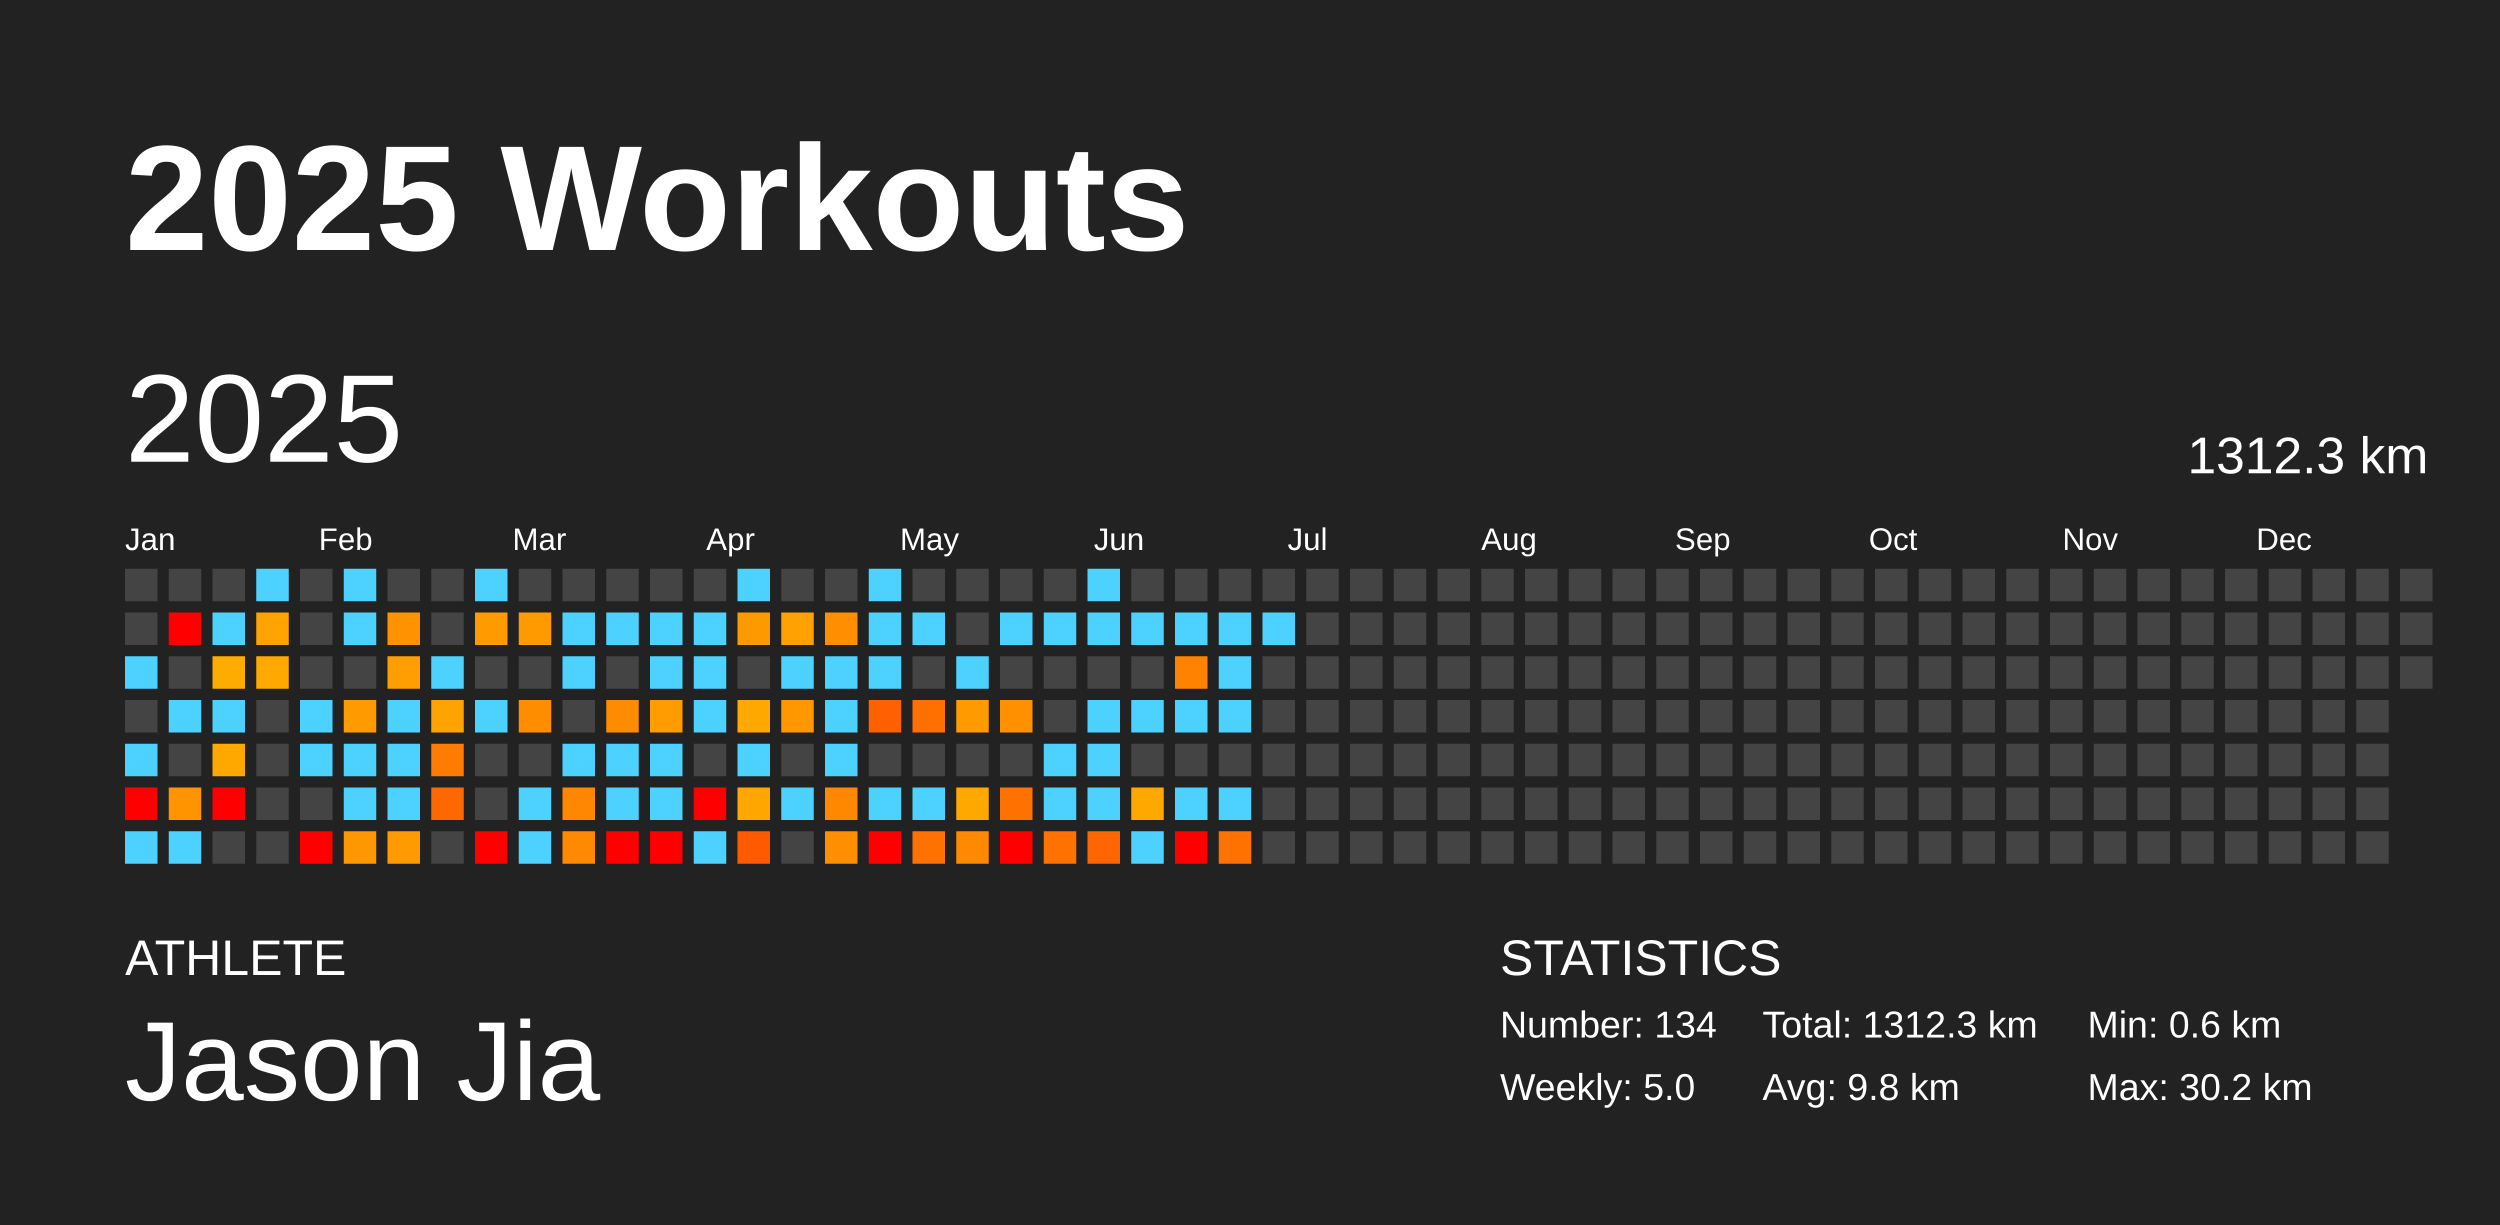
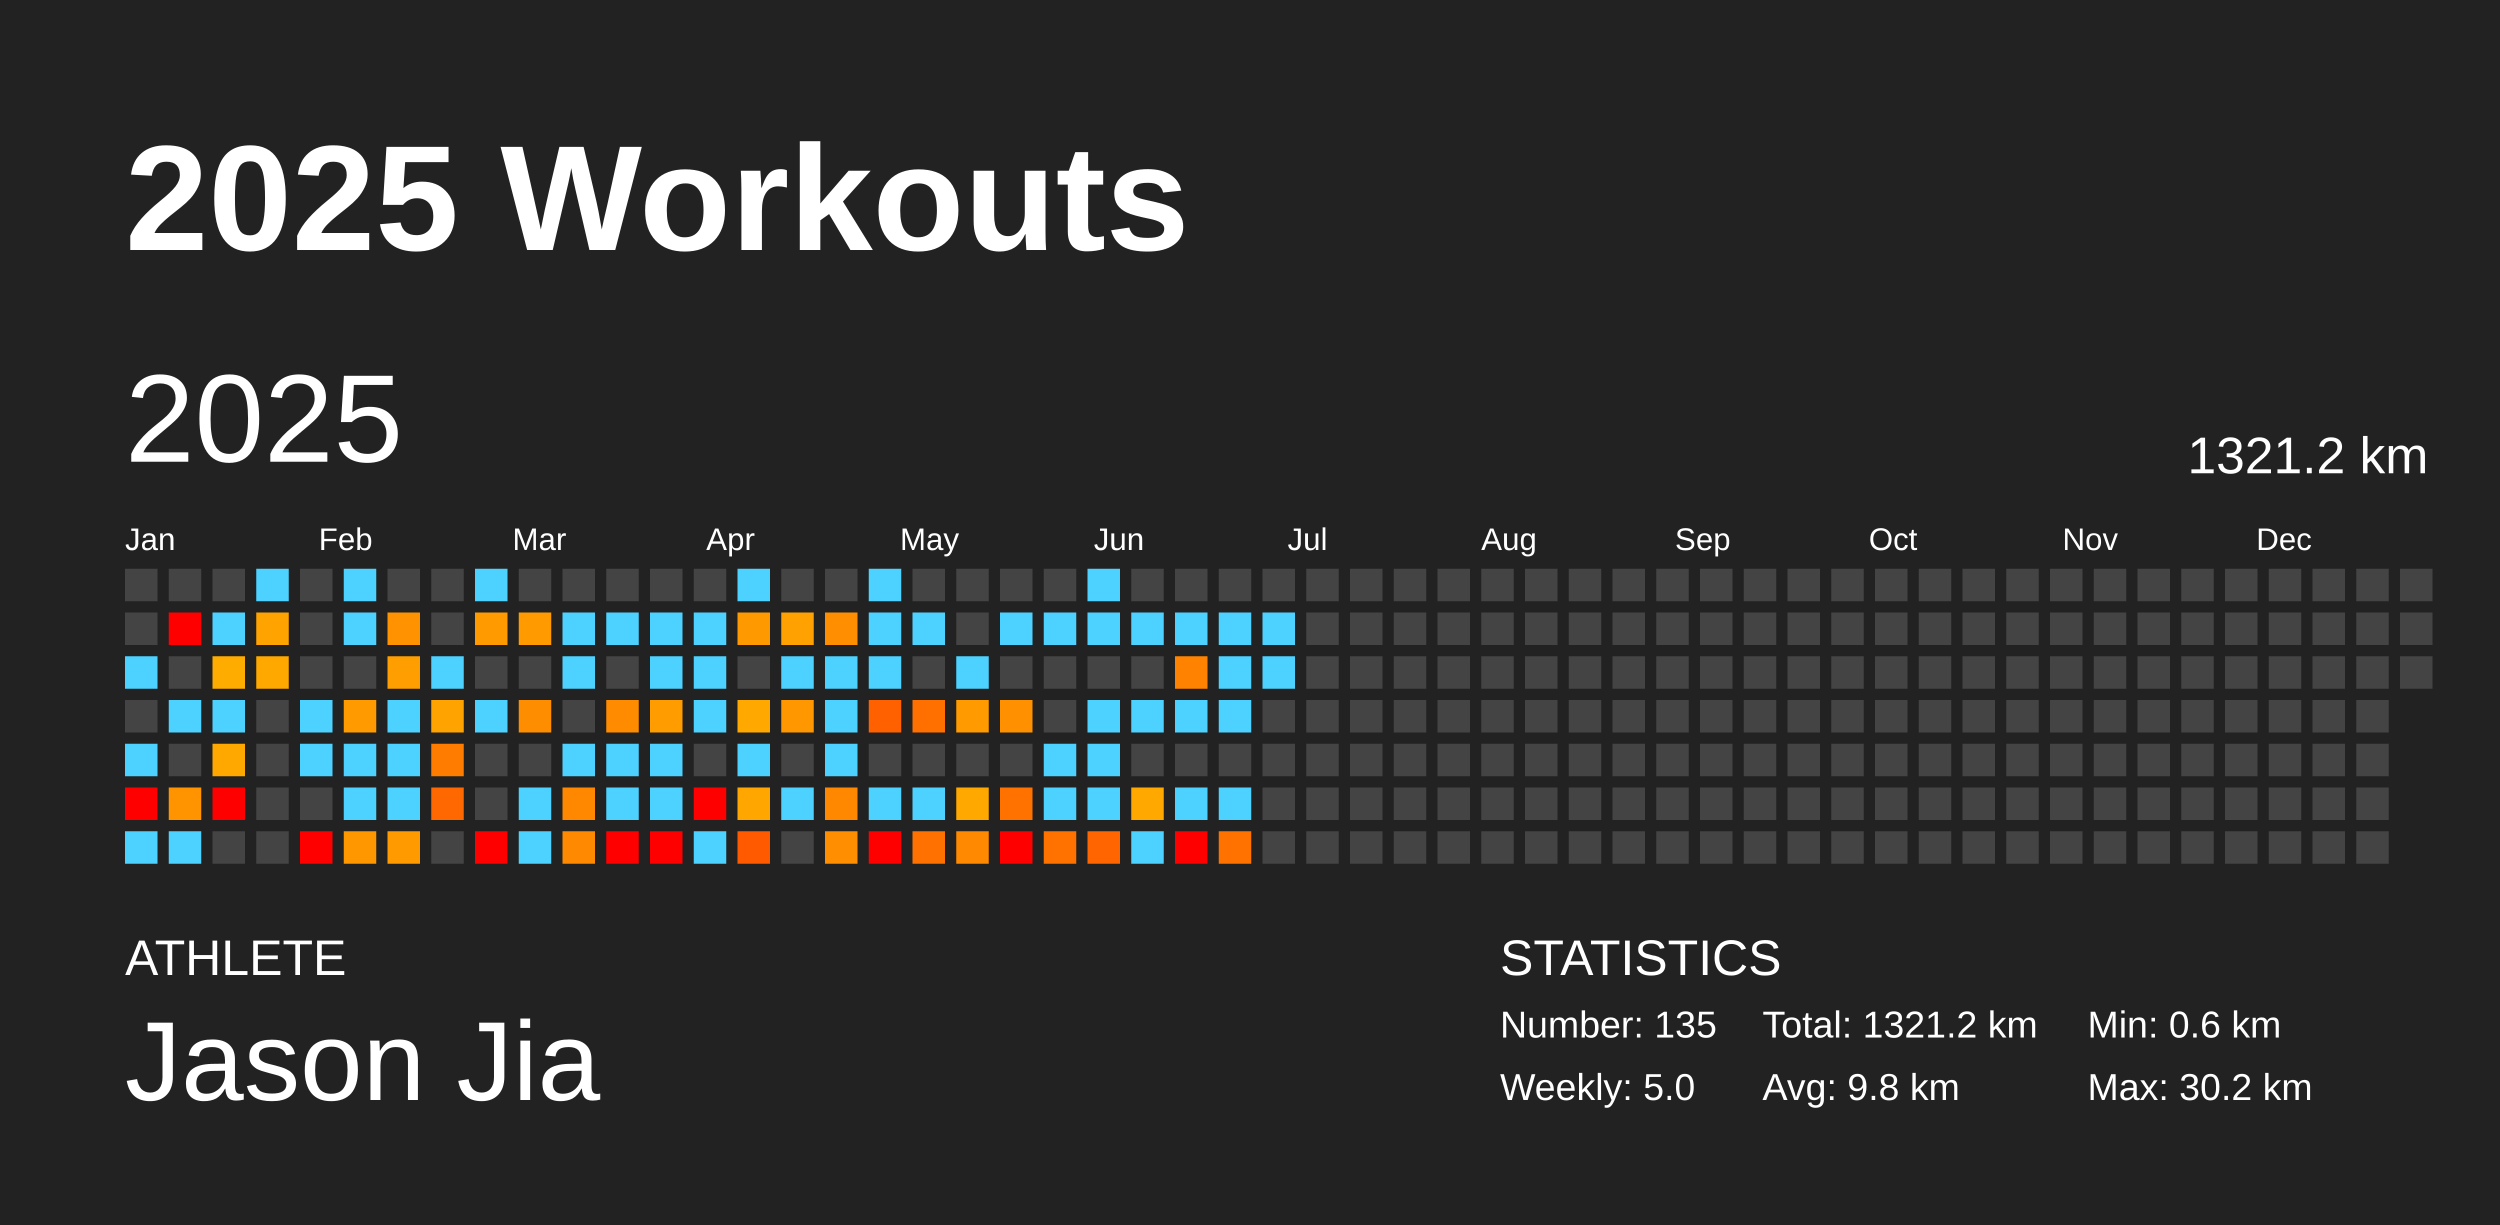
<svg xmlns="http://www.w3.org/2000/svg" baseProfile="full" height="98mm" version="1.1" viewBox="0,0,200,98" width="200mm">
  <defs />
  <rect fill="#222222" height="98" width="200" x="0" y="0" />
  <text fill="#FFFFFF" style="font-size:12px; font-family:Arial; font-weight:bold;" x="10" y="20">2025 Workouts</text>
  <text fill="#FFFFFF" style="font-size:4px; font-family:Arial" x="10" y="78">ATHLETE</text>
  <text fill="#FFFFFF" style="font-size:9px; font-family:Arial" x="10" y="88">Jason Jia</text>
  <text fill="#FFFFFF" style="font-size:4px; font-family:Arial" x="120" y="78">STATISTICS</text>
-   <text fill="#FFFFFF" style="font-size:3px; font-family:Arial" x="120" y="83">Number: 134</text>
+   <text fill="#FFFFFF" style="font-size:3px; font-family:Arial" x="120" y="83">Number: 135</text>
  <text fill="#FFFFFF" style="font-size:3px; font-family:Arial" x="120" y="88">Weekly: 5.0</text>
-   <text fill="#FFFFFF" style="font-size:3px; font-family:Arial" x="141" y="83">Total: 1312.3 km</text>
+   <text fill="#FFFFFF" style="font-size:3px; font-family:Arial" x="141" y="83">Total: 1321.2 km</text>
  <text fill="#FFFFFF" style="font-size:3px; font-family:Arial" x="141" y="88">Avg: 9.8 km</text>
  <text fill="#FFFFFF" style="font-size:3px; font-family:Arial" x="167" y="83">Min: 0.6 km</text>
  <text fill="#FFFFFF" style="font-size:3px; font-family:Arial" x="167" y="88">Max: 30.2 km</text>
  <text dominant-baseline="hanging" fill="#FFFFFF" style="font-size:10.0px; font-family:Arial;" x="10" y="30">2025</text>
-   <text dominant-baseline="hanging" fill="#FFFFFF" style="font-size:4.125px; font-family:Arial;" x="175" y="35">1312.3 km</text>
+   <text dominant-baseline="hanging" fill="#FFFFFF" style="font-size:4.125px; font-family:Arial;" x="175" y="35">1321.2 km</text>
  <text fill="#FFFFFF" style="font-size:2.5px; font-family:Arial" x="10.0" y="44">Jan</text>
  <text fill="#FFFFFF" style="font-size:2.5px; font-family:Arial" x="25.5" y="44">Feb</text>
  <text fill="#FFFFFF" style="font-size:2.5px; font-family:Arial" x="41.0" y="44">Mar</text>
  <text fill="#FFFFFF" style="font-size:2.5px; font-family:Arial" x="56.5" y="44">Apr</text>
  <text fill="#FFFFFF" style="font-size:2.5px; font-family:Arial" x="72.0" y="44">May</text>
  <text fill="#FFFFFF" style="font-size:2.5px; font-family:Arial" x="87.5" y="44">Jun</text>
  <text fill="#FFFFFF" style="font-size:2.5px; font-family:Arial" x="103.0" y="44">Jul</text>
  <text fill="#FFFFFF" style="font-size:2.5px; font-family:Arial" x="118.5" y="44">Aug</text>
  <text fill="#FFFFFF" style="font-size:2.5px; font-family:Arial" x="134.0" y="44">Sep</text>
  <text fill="#FFFFFF" style="font-size:2.5px; font-family:Arial" x="149.5" y="44">Oct</text>
  <text fill="#FFFFFF" style="font-size:2.5px; font-family:Arial" x="165.0" y="44">Nov</text>
  <text fill="#FFFFFF" style="font-size:2.5px; font-family:Arial" x="180.5" y="44">Dec</text>
  <rect fill="#444444" height="2.6" width="2.6" x="10.0" y="45.5" />
  <rect fill="#444444" height="2.6" width="2.6" x="10.0" y="49.0" />
  <rect fill="#4dd2ff" height="2.6" width="2.6" x="10.0" y="52.5" />
  <rect fill="#444444" height="2.6" width="2.6" x="10.0" y="56.0" />
  <rect fill="#4dd2ff" height="2.6" width="2.6" x="10.0" y="59.5" />
  <rect fill="red" height="2.6" width="2.6" x="10.0" y="63.0" />
  <rect fill="#4dd2ff" height="2.6" width="2.6" x="10.0" y="66.5" />
  <rect fill="#444444" height="2.6" width="2.6" x="13.5" y="45.5" />
  <rect fill="red" height="2.6" width="2.6" x="13.5" y="49.0" />
  <rect fill="#444444" height="2.6" width="2.6" x="13.5" y="52.5" />
  <rect fill="#4dd2ff" height="2.6" width="2.6" x="13.5" y="56.0" />
  <rect fill="#444444" height="2.6" width="2.6" x="13.5" y="59.5" />
  <rect fill="#ff9300" height="2.6" width="2.6" x="13.5" y="63.0" />
  <rect fill="#4dd2ff" height="2.6" width="2.6" x="13.5" y="66.5" />
  <rect fill="#444444" height="2.6" width="2.6" x="17.0" y="45.5" />
  <rect fill="#4dd2ff" height="2.6" width="2.6" x="17.0" y="49.0" />
  <rect fill="#ffac00" height="2.6" width="2.6" x="17.0" y="52.5" />
  <rect fill="#4dd2ff" height="2.6" width="2.6" x="17.0" y="56.0" />
  <rect fill="#ffa900" height="2.6" width="2.6" x="17.0" y="59.5" />
  <rect fill="red" height="2.6" width="2.6" x="17.0" y="63.0" />
  <rect fill="#444444" height="2.6" width="2.6" x="17.0" y="66.5" />
  <rect fill="#4dd2ff" height="2.6" width="2.6" x="20.5" y="45.5" />
  <rect fill="#ffa300" height="2.6" width="2.6" x="20.5" y="49.0" />
  <rect fill="#ffa800" height="2.6" width="2.6" x="20.5" y="52.5" />
  <rect fill="#444444" height="2.6" width="2.6" x="20.5" y="56.0" />
  <rect fill="#444444" height="2.6" width="2.6" x="20.5" y="59.5" />
  <rect fill="#444444" height="2.6" width="2.6" x="20.5" y="63.0" />
  <rect fill="#444444" height="2.6" width="2.6" x="20.5" y="66.5" />
  <rect fill="#444444" height="2.6" width="2.6" x="24.0" y="45.5" />
  <rect fill="#444444" height="2.6" width="2.6" x="24.0" y="49.0" />
  <rect fill="#444444" height="2.6" width="2.6" x="24.0" y="52.5" />
  <rect fill="#4dd2ff" height="2.6" width="2.6" x="24.0" y="56.0" />
  <rect fill="#4dd2ff" height="2.6" width="2.6" x="24.0" y="59.5" />
  <rect fill="#444444" height="2.6" width="2.6" x="24.0" y="63.0" />
  <rect fill="red" height="2.6" width="2.6" x="24.0" y="66.5" />
  <rect fill="#4dd2ff" height="2.6" width="2.6" x="27.5" y="45.5" />
  <rect fill="#4dd2ff" height="2.6" width="2.6" x="27.5" y="49.0" />
  <rect fill="#444444" height="2.6" width="2.6" x="27.5" y="52.5" />
  <rect fill="#ff9b00" height="2.6" width="2.6" x="27.5" y="56.0" />
  <rect fill="#4dd2ff" height="2.6" width="2.6" x="27.5" y="59.5" />
  <rect fill="#4dd2ff" height="2.6" width="2.6" x="27.5" y="63.0" />
  <rect fill="#ff9800" height="2.6" width="2.6" x="27.5" y="66.5" />
  <rect fill="#444444" height="2.6" width="2.6" x="31.0" y="45.5" />
  <rect fill="#ff9200" height="2.6" width="2.6" x="31.0" y="49.0" />
  <rect fill="#ff9e00" height="2.6" width="2.6" x="31.0" y="52.5" />
  <rect fill="#4dd2ff" height="2.6" width="2.6" x="31.0" y="56.0" />
  <rect fill="#4dd2ff" height="2.6" width="2.6" x="31.0" y="59.5" />
  <rect fill="#4dd2ff" height="2.6" width="2.6" x="31.0" y="63.0" />
  <rect fill="#ff9b00" height="2.6" width="2.6" x="31.0" y="66.5" />
  <rect fill="#444444" height="2.6" width="2.6" x="34.5" y="45.5" />
  <rect fill="#444444" height="2.6" width="2.6" x="34.5" y="49.0" />
  <rect fill="#4dd2ff" height="2.6" width="2.6" x="34.5" y="52.5" />
  <rect fill="#ffa300" height="2.6" width="2.6" x="34.5" y="56.0" />
  <rect fill="#ff7c00" height="2.6" width="2.6" x="34.5" y="59.5" />
  <rect fill="#ff6800" height="2.6" width="2.6" x="34.5" y="63.0" />
  <rect fill="#444444" height="2.6" width="2.6" x="34.5" y="66.5" />
  <rect fill="#4dd2ff" height="2.6" width="2.6" x="38.0" y="45.5" />
  <rect fill="#ff9a00" height="2.6" width="2.6" x="38.0" y="49.0" />
  <rect fill="#444444" height="2.6" width="2.6" x="38.0" y="52.5" />
  <rect fill="#4dd2ff" height="2.6" width="2.6" x="38.0" y="56.0" />
  <rect fill="#444444" height="2.6" width="2.6" x="38.0" y="59.5" />
  <rect fill="#444444" height="2.6" width="2.6" x="38.0" y="63.0" />
  <rect fill="red" height="2.6" width="2.6" x="38.0" y="66.5" />
  <rect fill="#444444" height="2.6" width="2.6" x="41.5" y="45.5" />
  <rect fill="#ff9b00" height="2.6" width="2.6" x="41.5" y="49.0" />
  <rect fill="#444444" height="2.6" width="2.6" x="41.5" y="52.5" />
  <rect fill="#ff8d00" height="2.6" width="2.6" x="41.5" y="56.0" />
  <rect fill="#444444" height="2.6" width="2.6" x="41.5" y="59.5" />
  <rect fill="#4dd2ff" height="2.6" width="2.6" x="41.5" y="63.0" />
  <rect fill="#4dd2ff" height="2.6" width="2.6" x="41.5" y="66.5" />
  <rect fill="#444444" height="2.6" width="2.6" x="45.0" y="45.5" />
  <rect fill="#4dd2ff" height="2.6" width="2.6" x="45.0" y="49.0" />
  <rect fill="#4dd2ff" height="2.6" width="2.6" x="45.0" y="52.5" />
  <rect fill="#444444" height="2.6" width="2.6" x="45.0" y="56.0" />
  <rect fill="#4dd2ff" height="2.6" width="2.6" x="45.0" y="59.5" />
  <rect fill="#ff8800" height="2.6" width="2.6" x="45.0" y="63.0" />
  <rect fill="#ff8900" height="2.6" width="2.6" x="45.0" y="66.5" />
  <rect fill="#444444" height="2.6" width="2.6" x="48.5" y="45.5" />
  <rect fill="#4dd2ff" height="2.6" width="2.6" x="48.5" y="49.0" />
  <rect fill="#444444" height="2.6" width="2.6" x="48.5" y="52.5" />
  <rect fill="#ff8c00" height="2.6" width="2.6" x="48.5" y="56.0" />
  <rect fill="#4dd2ff" height="2.6" width="2.6" x="48.5" y="59.5" />
  <rect fill="#4dd2ff" height="2.6" width="2.6" x="48.5" y="63.0" />
  <rect fill="red" height="2.6" width="2.6" x="48.5" y="66.5" />
  <rect fill="#444444" height="2.6" width="2.6" x="52.0" y="45.5" />
  <rect fill="#4dd2ff" height="2.6" width="2.6" x="52.0" y="49.0" />
  <rect fill="#4dd2ff" height="2.6" width="2.6" x="52.0" y="52.5" />
  <rect fill="#ff9c00" height="2.6" width="2.6" x="52.0" y="56.0" />
  <rect fill="#4dd2ff" height="2.6" width="2.6" x="52.0" y="59.5" />
  <rect fill="#4dd2ff" height="2.6" width="2.6" x="52.0" y="63.0" />
  <rect fill="red" height="2.6" width="2.6" x="52.0" y="66.5" />
  <rect fill="#444444" height="2.6" width="2.6" x="55.5" y="45.5" />
  <rect fill="#4dd2ff" height="2.6" width="2.6" x="55.5" y="49.0" />
  <rect fill="#4dd2ff" height="2.6" width="2.6" x="55.5" y="52.5" />
  <rect fill="#4dd2ff" height="2.6" width="2.6" x="55.5" y="56.0" />
  <rect fill="#444444" height="2.6" width="2.6" x="55.5" y="59.5" />
  <rect fill="red" height="2.6" width="2.6" x="55.5" y="63.0" />
  <rect fill="#4dd2ff" height="2.6" width="2.6" x="55.5" y="66.5" />
  <rect fill="#4dd2ff" height="2.6" width="2.6" x="59.0" y="45.5" />
  <rect fill="#ff9900" height="2.6" width="2.6" x="59.0" y="49.0" />
  <rect fill="#444444" height="2.6" width="2.6" x="59.0" y="52.5" />
  <rect fill="#ffa900" height="2.6" width="2.6" x="59.0" y="56.0" />
  <rect fill="#4dd2ff" height="2.6" width="2.6" x="59.0" y="59.5" />
  <rect fill="#ffa700" height="2.6" width="2.6" x="59.0" y="63.0" />
  <rect fill="#ff5a00" height="2.6" width="2.6" x="59.0" y="66.5" />
  <rect fill="#444444" height="2.6" width="2.6" x="62.5" y="45.5" />
  <rect fill="#ffa100" height="2.6" width="2.6" x="62.5" y="49.0" />
  <rect fill="#4dd2ff" height="2.6" width="2.6" x="62.5" y="52.5" />
  <rect fill="#ff9700" height="2.6" width="2.6" x="62.5" y="56.0" />
  <rect fill="#444444" height="2.6" width="2.6" x="62.5" y="59.5" />
  <rect fill="#4dd2ff" height="2.6" width="2.6" x="62.5" y="63.0" />
  <rect fill="#444444" height="2.6" width="2.6" x="62.5" y="66.5" />
  <rect fill="#444444" height="2.6" width="2.6" x="66.0" y="45.5" />
  <rect fill="#ff8e00" height="2.6" width="2.6" x="66.0" y="49.0" />
  <rect fill="#4dd2ff" height="2.6" width="2.6" x="66.0" y="52.5" />
  <rect fill="#4dd2ff" height="2.6" width="2.6" x="66.0" y="56.0" />
  <rect fill="#4dd2ff" height="2.6" width="2.6" x="66.0" y="59.5" />
  <rect fill="#ff8800" height="2.6" width="2.6" x="66.0" y="63.0" />
  <rect fill="#ff8e00" height="2.6" width="2.6" x="66.0" y="66.5" />
  <rect fill="#4dd2ff" height="2.6" width="2.6" x="69.5" y="45.5" />
  <rect fill="#4dd2ff" height="2.6" width="2.6" x="69.5" y="49.0" />
  <rect fill="#4dd2ff" height="2.6" width="2.6" x="69.5" y="52.5" />
  <rect fill="#ff6100" height="2.6" width="2.6" x="69.5" y="56.0" />
  <rect fill="#444444" height="2.6" width="2.6" x="69.5" y="59.5" />
  <rect fill="#4dd2ff" height="2.6" width="2.6" x="69.5" y="63.0" />
  <rect fill="red" height="2.6" width="2.6" x="69.5" y="66.5" />
  <rect fill="#444444" height="2.6" width="2.6" x="73.0" y="45.5" />
  <rect fill="#4dd2ff" height="2.6" width="2.6" x="73.0" y="49.0" />
  <rect fill="#444444" height="2.6" width="2.6" x="73.0" y="52.5" />
  <rect fill="#ff7000" height="2.6" width="2.6" x="73.0" y="56.0" />
  <rect fill="#444444" height="2.6" width="2.6" x="73.0" y="59.5" />
  <rect fill="#4dd2ff" height="2.6" width="2.6" x="73.0" y="63.0" />
  <rect fill="#ff7100" height="2.6" width="2.6" x="73.0" y="66.5" />
  <rect fill="#444444" height="2.6" width="2.6" x="76.5" y="45.5" />
  <rect fill="#444444" height="2.6" width="2.6" x="76.5" y="49.0" />
  <rect fill="#4dd2ff" height="2.6" width="2.6" x="76.5" y="52.5" />
  <rect fill="#ff9a00" height="2.6" width="2.6" x="76.5" y="56.0" />
  <rect fill="#444444" height="2.6" width="2.6" x="76.5" y="59.5" />
  <rect fill="#ffa800" height="2.6" width="2.6" x="76.5" y="63.0" />
  <rect fill="#ff8900" height="2.6" width="2.6" x="76.5" y="66.5" />
  <rect fill="#444444" height="2.6" width="2.6" x="80.0" y="45.5" />
  <rect fill="#4dd2ff" height="2.6" width="2.6" x="80.0" y="49.0" />
  <rect fill="#444444" height="2.6" width="2.6" x="80.0" y="52.5" />
  <rect fill="#ff9100" height="2.6" width="2.6" x="80.0" y="56.0" />
  <rect fill="#444444" height="2.6" width="2.6" x="80.0" y="59.5" />
  <rect fill="#ff7200" height="2.6" width="2.6" x="80.0" y="63.0" />
  <rect fill="red" height="2.6" width="2.6" x="80.0" y="66.5" />
  <rect fill="#444444" height="2.6" width="2.6" x="83.5" y="45.5" />
  <rect fill="#4dd2ff" height="2.6" width="2.6" x="83.5" y="49.0" />
  <rect fill="#444444" height="2.6" width="2.6" x="83.5" y="52.5" />
  <rect fill="#444444" height="2.6" width="2.6" x="83.5" y="56.0" />
  <rect fill="#4dd2ff" height="2.6" width="2.6" x="83.5" y="59.5" />
  <rect fill="#4dd2ff" height="2.6" width="2.6" x="83.5" y="63.0" />
  <rect fill="#ff7200" height="2.6" width="2.6" x="83.5" y="66.5" />
  <rect fill="#4dd2ff" height="2.6" width="2.6" x="87.0" y="45.5" />
  <rect fill="#4dd2ff" height="2.6" width="2.6" x="87.0" y="49.0" />
  <rect fill="#444444" height="2.6" width="2.6" x="87.0" y="52.5" />
  <rect fill="#4dd2ff" height="2.6" width="2.6" x="87.0" y="56.0" />
  <rect fill="#4dd2ff" height="2.6" width="2.6" x="87.0" y="59.5" />
  <rect fill="#4dd2ff" height="2.6" width="2.6" x="87.0" y="63.0" />
  <rect fill="#ff6500" height="2.6" width="2.6" x="87.0" y="66.5" />
  <rect fill="#444444" height="2.6" width="2.6" x="90.5" y="45.5" />
  <rect fill="#4dd2ff" height="2.6" width="2.6" x="90.5" y="49.0" />
  <rect fill="#444444" height="2.6" width="2.6" x="90.5" y="52.5" />
  <rect fill="#4dd2ff" height="2.6" width="2.6" x="90.5" y="56.0" />
  <rect fill="#444444" height="2.6" width="2.6" x="90.5" y="59.5" />
  <rect fill="#ffa900" height="2.6" width="2.6" x="90.5" y="63.0" />
  <rect fill="#4dd2ff" height="2.6" width="2.6" x="90.5" y="66.5" />
  <rect fill="#444444" height="2.6" width="2.6" x="94.0" y="45.5" />
  <rect fill="#4dd2ff" height="2.6" width="2.6" x="94.0" y="49.0" />
  <rect fill="#ff8300" height="2.6" width="2.6" x="94.0" y="52.5" />
  <rect fill="#4dd2ff" height="2.6" width="2.6" x="94.0" y="56.0" />
  <rect fill="#444444" height="2.6" width="2.6" x="94.0" y="59.5" />
  <rect fill="#4dd2ff" height="2.6" width="2.6" x="94.0" y="63.0" />
  <rect fill="red" height="2.6" width="2.6" x="94.0" y="66.5" />
  <rect fill="#444444" height="2.6" width="2.6" x="97.5" y="45.5" />
  <rect fill="#4dd2ff" height="2.6" width="2.6" x="97.5" y="49.0" />
  <rect fill="#4dd2ff" height="2.6" width="2.6" x="97.5" y="52.5" />
  <rect fill="#4dd2ff" height="2.6" width="2.6" x="97.5" y="56.0" />
  <rect fill="#444444" height="2.6" width="2.6" x="97.5" y="59.5" />
  <rect fill="#4dd2ff" height="2.6" width="2.6" x="97.5" y="63.0" />
  <rect fill="#ff7200" height="2.6" width="2.6" x="97.5" y="66.5" />
  <rect fill="#444444" height="2.6" width="2.6" x="101.0" y="45.5" />
  <rect fill="#4dd2ff" height="2.6" width="2.6" x="101.0" y="49.0" />
-   <rect fill="#444444" height="2.6" width="2.6" x="101.0" y="52.5" />
+   <rect fill="#4dd2ff" height="2.6" width="2.6" x="101.0" y="52.5" />
  <rect fill="#444444" height="2.6" width="2.6" x="101.0" y="56.0" />
  <rect fill="#444444" height="2.6" width="2.6" x="101.0" y="59.5" />
  <rect fill="#444444" height="2.6" width="2.6" x="101.0" y="63.0" />
  <rect fill="#444444" height="2.6" width="2.6" x="101.0" y="66.5" />
  <rect fill="#444444" height="2.6" width="2.6" x="104.5" y="45.5" />
  <rect fill="#444444" height="2.6" width="2.6" x="104.5" y="49.0" />
  <rect fill="#444444" height="2.6" width="2.6" x="104.5" y="52.5" />
  <rect fill="#444444" height="2.6" width="2.6" x="104.5" y="56.0" />
  <rect fill="#444444" height="2.6" width="2.6" x="104.5" y="59.5" />
  <rect fill="#444444" height="2.6" width="2.6" x="104.5" y="63.0" />
  <rect fill="#444444" height="2.6" width="2.6" x="104.5" y="66.5" />
  <rect fill="#444444" height="2.6" width="2.6" x="108.0" y="45.5" />
  <rect fill="#444444" height="2.6" width="2.6" x="108.0" y="49.0" />
  <rect fill="#444444" height="2.6" width="2.6" x="108.0" y="52.5" />
  <rect fill="#444444" height="2.6" width="2.6" x="108.0" y="56.0" />
  <rect fill="#444444" height="2.6" width="2.6" x="108.0" y="59.5" />
  <rect fill="#444444" height="2.6" width="2.6" x="108.0" y="63.0" />
  <rect fill="#444444" height="2.6" width="2.6" x="108.0" y="66.5" />
  <rect fill="#444444" height="2.6" width="2.6" x="111.5" y="45.5" />
  <rect fill="#444444" height="2.6" width="2.6" x="111.5" y="49.0" />
  <rect fill="#444444" height="2.6" width="2.6" x="111.5" y="52.5" />
  <rect fill="#444444" height="2.6" width="2.6" x="111.5" y="56.0" />
  <rect fill="#444444" height="2.6" width="2.6" x="111.5" y="59.5" />
  <rect fill="#444444" height="2.6" width="2.6" x="111.5" y="63.0" />
  <rect fill="#444444" height="2.6" width="2.6" x="111.5" y="66.5" />
  <rect fill="#444444" height="2.6" width="2.6" x="115.0" y="45.5" />
  <rect fill="#444444" height="2.6" width="2.6" x="115.0" y="49.0" />
  <rect fill="#444444" height="2.6" width="2.6" x="115.0" y="52.5" />
  <rect fill="#444444" height="2.6" width="2.6" x="115.0" y="56.0" />
  <rect fill="#444444" height="2.6" width="2.6" x="115.0" y="59.5" />
  <rect fill="#444444" height="2.6" width="2.6" x="115.0" y="63.0" />
  <rect fill="#444444" height="2.6" width="2.6" x="115.0" y="66.5" />
  <rect fill="#444444" height="2.6" width="2.6" x="118.5" y="45.5" />
  <rect fill="#444444" height="2.6" width="2.6" x="118.5" y="49.0" />
  <rect fill="#444444" height="2.6" width="2.6" x="118.5" y="52.5" />
  <rect fill="#444444" height="2.6" width="2.6" x="118.5" y="56.0" />
  <rect fill="#444444" height="2.6" width="2.6" x="118.5" y="59.5" />
  <rect fill="#444444" height="2.6" width="2.6" x="118.5" y="63.0" />
  <rect fill="#444444" height="2.6" width="2.6" x="118.5" y="66.5" />
  <rect fill="#444444" height="2.6" width="2.6" x="122.0" y="45.5" />
  <rect fill="#444444" height="2.6" width="2.6" x="122.0" y="49.0" />
  <rect fill="#444444" height="2.6" width="2.6" x="122.0" y="52.5" />
  <rect fill="#444444" height="2.6" width="2.6" x="122.0" y="56.0" />
  <rect fill="#444444" height="2.6" width="2.6" x="122.0" y="59.5" />
  <rect fill="#444444" height="2.6" width="2.6" x="122.0" y="63.0" />
  <rect fill="#444444" height="2.6" width="2.6" x="122.0" y="66.5" />
  <rect fill="#444444" height="2.6" width="2.6" x="125.5" y="45.5" />
  <rect fill="#444444" height="2.6" width="2.6" x="125.5" y="49.0" />
  <rect fill="#444444" height="2.6" width="2.6" x="125.5" y="52.5" />
  <rect fill="#444444" height="2.6" width="2.6" x="125.5" y="56.0" />
  <rect fill="#444444" height="2.6" width="2.6" x="125.5" y="59.5" />
  <rect fill="#444444" height="2.6" width="2.6" x="125.5" y="63.0" />
  <rect fill="#444444" height="2.6" width="2.6" x="125.5" y="66.5" />
  <rect fill="#444444" height="2.6" width="2.6" x="129.0" y="45.5" />
  <rect fill="#444444" height="2.6" width="2.6" x="129.0" y="49.0" />
  <rect fill="#444444" height="2.6" width="2.6" x="129.0" y="52.5" />
  <rect fill="#444444" height="2.6" width="2.6" x="129.0" y="56.0" />
  <rect fill="#444444" height="2.6" width="2.6" x="129.0" y="59.5" />
  <rect fill="#444444" height="2.6" width="2.6" x="129.0" y="63.0" />
  <rect fill="#444444" height="2.6" width="2.6" x="129.0" y="66.5" />
  <rect fill="#444444" height="2.6" width="2.6" x="132.5" y="45.5" />
  <rect fill="#444444" height="2.6" width="2.6" x="132.5" y="49.0" />
  <rect fill="#444444" height="2.6" width="2.6" x="132.5" y="52.5" />
  <rect fill="#444444" height="2.6" width="2.6" x="132.5" y="56.0" />
  <rect fill="#444444" height="2.6" width="2.6" x="132.5" y="59.5" />
  <rect fill="#444444" height="2.6" width="2.6" x="132.5" y="63.0" />
  <rect fill="#444444" height="2.6" width="2.6" x="132.5" y="66.5" />
  <rect fill="#444444" height="2.6" width="2.6" x="136.0" y="45.5" />
  <rect fill="#444444" height="2.6" width="2.6" x="136.0" y="49.0" />
  <rect fill="#444444" height="2.6" width="2.6" x="136.0" y="52.5" />
  <rect fill="#444444" height="2.6" width="2.6" x="136.0" y="56.0" />
  <rect fill="#444444" height="2.6" width="2.6" x="136.0" y="59.5" />
  <rect fill="#444444" height="2.6" width="2.6" x="136.0" y="63.0" />
  <rect fill="#444444" height="2.6" width="2.6" x="136.0" y="66.5" />
  <rect fill="#444444" height="2.6" width="2.6" x="139.5" y="45.5" />
  <rect fill="#444444" height="2.6" width="2.6" x="139.5" y="49.0" />
  <rect fill="#444444" height="2.6" width="2.6" x="139.5" y="52.5" />
  <rect fill="#444444" height="2.6" width="2.6" x="139.5" y="56.0" />
  <rect fill="#444444" height="2.6" width="2.6" x="139.5" y="59.5" />
  <rect fill="#444444" height="2.6" width="2.6" x="139.5" y="63.0" />
  <rect fill="#444444" height="2.6" width="2.6" x="139.5" y="66.5" />
  <rect fill="#444444" height="2.6" width="2.6" x="143.0" y="45.5" />
  <rect fill="#444444" height="2.6" width="2.6" x="143.0" y="49.0" />
  <rect fill="#444444" height="2.6" width="2.6" x="143.0" y="52.5" />
  <rect fill="#444444" height="2.6" width="2.6" x="143.0" y="56.0" />
  <rect fill="#444444" height="2.6" width="2.6" x="143.0" y="59.5" />
  <rect fill="#444444" height="2.6" width="2.6" x="143.0" y="63.0" />
  <rect fill="#444444" height="2.6" width="2.6" x="143.0" y="66.5" />
  <rect fill="#444444" height="2.6" width="2.6" x="146.5" y="45.5" />
  <rect fill="#444444" height="2.6" width="2.6" x="146.5" y="49.0" />
  <rect fill="#444444" height="2.6" width="2.6" x="146.5" y="52.5" />
  <rect fill="#444444" height="2.6" width="2.6" x="146.5" y="56.0" />
  <rect fill="#444444" height="2.6" width="2.6" x="146.5" y="59.5" />
  <rect fill="#444444" height="2.6" width="2.6" x="146.5" y="63.0" />
  <rect fill="#444444" height="2.6" width="2.6" x="146.5" y="66.5" />
  <rect fill="#444444" height="2.6" width="2.6" x="150.0" y="45.5" />
  <rect fill="#444444" height="2.6" width="2.6" x="150.0" y="49.0" />
  <rect fill="#444444" height="2.6" width="2.6" x="150.0" y="52.5" />
  <rect fill="#444444" height="2.6" width="2.6" x="150.0" y="56.0" />
  <rect fill="#444444" height="2.6" width="2.6" x="150.0" y="59.5" />
  <rect fill="#444444" height="2.6" width="2.6" x="150.0" y="63.0" />
  <rect fill="#444444" height="2.6" width="2.6" x="150.0" y="66.5" />
  <rect fill="#444444" height="2.6" width="2.6" x="153.5" y="45.5" />
  <rect fill="#444444" height="2.6" width="2.6" x="153.5" y="49.0" />
  <rect fill="#444444" height="2.6" width="2.6" x="153.5" y="52.5" />
  <rect fill="#444444" height="2.6" width="2.6" x="153.5" y="56.0" />
  <rect fill="#444444" height="2.6" width="2.6" x="153.5" y="59.5" />
  <rect fill="#444444" height="2.6" width="2.6" x="153.5" y="63.0" />
  <rect fill="#444444" height="2.6" width="2.6" x="153.5" y="66.5" />
  <rect fill="#444444" height="2.6" width="2.6" x="157.0" y="45.5" />
  <rect fill="#444444" height="2.6" width="2.6" x="157.0" y="49.0" />
  <rect fill="#444444" height="2.6" width="2.6" x="157.0" y="52.5" />
  <rect fill="#444444" height="2.6" width="2.6" x="157.0" y="56.0" />
  <rect fill="#444444" height="2.6" width="2.6" x="157.0" y="59.5" />
  <rect fill="#444444" height="2.6" width="2.6" x="157.0" y="63.0" />
  <rect fill="#444444" height="2.6" width="2.6" x="157.0" y="66.5" />
  <rect fill="#444444" height="2.6" width="2.6" x="160.5" y="45.5" />
  <rect fill="#444444" height="2.6" width="2.6" x="160.5" y="49.0" />
  <rect fill="#444444" height="2.6" width="2.6" x="160.5" y="52.5" />
  <rect fill="#444444" height="2.6" width="2.6" x="160.5" y="56.0" />
  <rect fill="#444444" height="2.6" width="2.6" x="160.5" y="59.5" />
  <rect fill="#444444" height="2.6" width="2.6" x="160.5" y="63.0" />
  <rect fill="#444444" height="2.6" width="2.6" x="160.5" y="66.5" />
  <rect fill="#444444" height="2.6" width="2.6" x="164.0" y="45.5" />
  <rect fill="#444444" height="2.6" width="2.6" x="164.0" y="49.0" />
  <rect fill="#444444" height="2.6" width="2.6" x="164.0" y="52.5" />
  <rect fill="#444444" height="2.6" width="2.6" x="164.0" y="56.0" />
  <rect fill="#444444" height="2.6" width="2.6" x="164.0" y="59.5" />
  <rect fill="#444444" height="2.6" width="2.6" x="164.0" y="63.0" />
  <rect fill="#444444" height="2.6" width="2.6" x="164.0" y="66.5" />
  <rect fill="#444444" height="2.6" width="2.6" x="167.5" y="45.5" />
  <rect fill="#444444" height="2.6" width="2.6" x="167.5" y="49.0" />
  <rect fill="#444444" height="2.6" width="2.6" x="167.5" y="52.5" />
  <rect fill="#444444" height="2.6" width="2.6" x="167.5" y="56.0" />
  <rect fill="#444444" height="2.6" width="2.6" x="167.5" y="59.5" />
  <rect fill="#444444" height="2.6" width="2.6" x="167.5" y="63.0" />
  <rect fill="#444444" height="2.6" width="2.6" x="167.5" y="66.5" />
  <rect fill="#444444" height="2.6" width="2.6" x="171.0" y="45.5" />
  <rect fill="#444444" height="2.6" width="2.6" x="171.0" y="49.0" />
  <rect fill="#444444" height="2.6" width="2.6" x="171.0" y="52.5" />
  <rect fill="#444444" height="2.6" width="2.6" x="171.0" y="56.0" />
  <rect fill="#444444" height="2.6" width="2.6" x="171.0" y="59.5" />
  <rect fill="#444444" height="2.6" width="2.6" x="171.0" y="63.0" />
  <rect fill="#444444" height="2.6" width="2.6" x="171.0" y="66.5" />
  <rect fill="#444444" height="2.6" width="2.6" x="174.5" y="45.5" />
  <rect fill="#444444" height="2.6" width="2.6" x="174.5" y="49.0" />
  <rect fill="#444444" height="2.6" width="2.6" x="174.5" y="52.5" />
  <rect fill="#444444" height="2.6" width="2.6" x="174.5" y="56.0" />
  <rect fill="#444444" height="2.6" width="2.6" x="174.5" y="59.5" />
  <rect fill="#444444" height="2.6" width="2.6" x="174.5" y="63.0" />
  <rect fill="#444444" height="2.6" width="2.6" x="174.5" y="66.5" />
  <rect fill="#444444" height="2.6" width="2.6" x="178.0" y="45.5" />
  <rect fill="#444444" height="2.6" width="2.6" x="178.0" y="49.0" />
  <rect fill="#444444" height="2.6" width="2.6" x="178.0" y="52.5" />
  <rect fill="#444444" height="2.6" width="2.6" x="178.0" y="56.0" />
  <rect fill="#444444" height="2.6" width="2.6" x="178.0" y="59.5" />
  <rect fill="#444444" height="2.6" width="2.6" x="178.0" y="63.0" />
  <rect fill="#444444" height="2.6" width="2.6" x="178.0" y="66.5" />
  <rect fill="#444444" height="2.6" width="2.6" x="181.5" y="45.5" />
  <rect fill="#444444" height="2.6" width="2.6" x="181.5" y="49.0" />
  <rect fill="#444444" height="2.6" width="2.6" x="181.5" y="52.5" />
  <rect fill="#444444" height="2.6" width="2.6" x="181.5" y="56.0" />
  <rect fill="#444444" height="2.6" width="2.6" x="181.5" y="59.5" />
  <rect fill="#444444" height="2.6" width="2.6" x="181.5" y="63.0" />
  <rect fill="#444444" height="2.6" width="2.6" x="181.5" y="66.5" />
  <rect fill="#444444" height="2.6" width="2.6" x="185.0" y="45.5" />
  <rect fill="#444444" height="2.6" width="2.6" x="185.0" y="49.0" />
  <rect fill="#444444" height="2.6" width="2.6" x="185.0" y="52.5" />
  <rect fill="#444444" height="2.6" width="2.6" x="185.0" y="56.0" />
  <rect fill="#444444" height="2.6" width="2.6" x="185.0" y="59.5" />
  <rect fill="#444444" height="2.6" width="2.6" x="185.0" y="63.0" />
  <rect fill="#444444" height="2.6" width="2.6" x="185.0" y="66.5" />
  <rect fill="#444444" height="2.6" width="2.6" x="188.5" y="45.5" />
  <rect fill="#444444" height="2.6" width="2.6" x="188.5" y="49.0" />
  <rect fill="#444444" height="2.6" width="2.6" x="188.5" y="52.5" />
  <rect fill="#444444" height="2.6" width="2.6" x="188.5" y="56.0" />
  <rect fill="#444444" height="2.6" width="2.6" x="188.5" y="59.5" />
  <rect fill="#444444" height="2.6" width="2.6" x="188.5" y="63.0" />
  <rect fill="#444444" height="2.6" width="2.6" x="188.5" y="66.5" />
  <rect fill="#444444" height="2.6" width="2.6" x="192.0" y="45.5" />
  <rect fill="#444444" height="2.6" width="2.6" x="192.0" y="49.0" />
  <rect fill="#444444" height="2.6" width="2.6" x="192.0" y="52.5" />
</svg>
